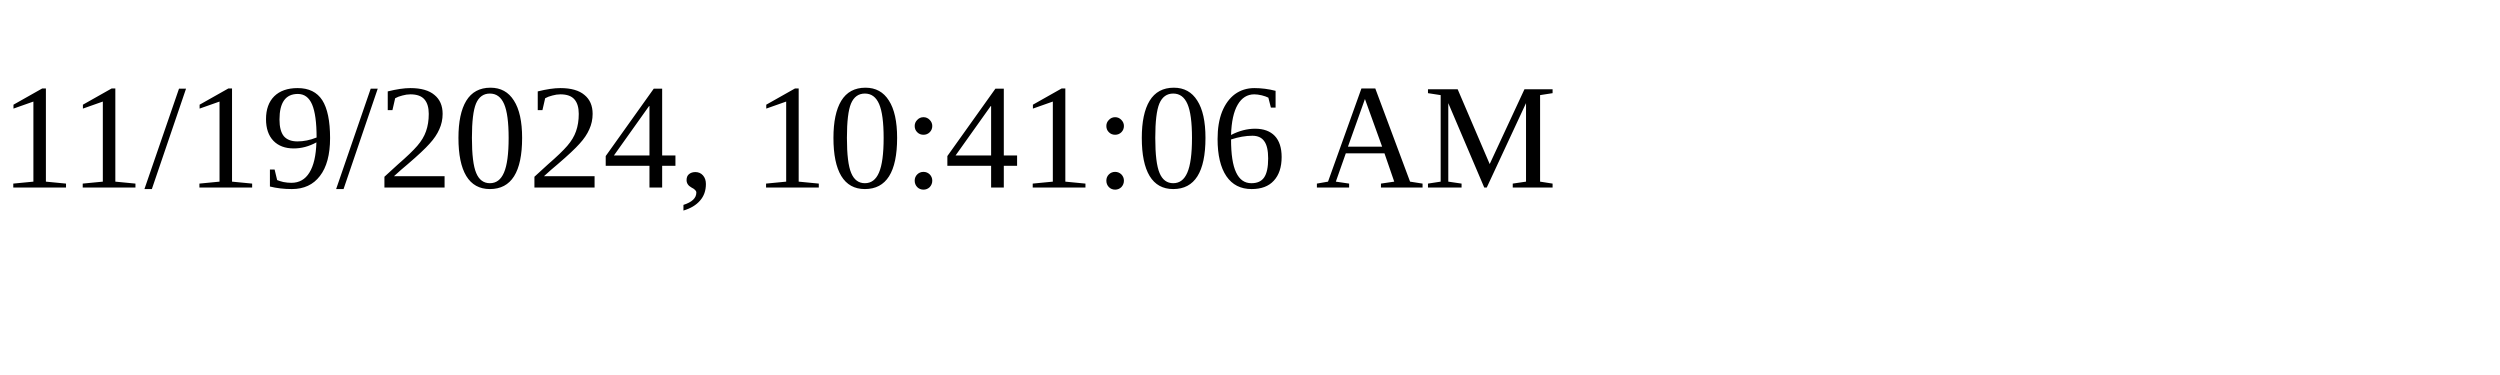
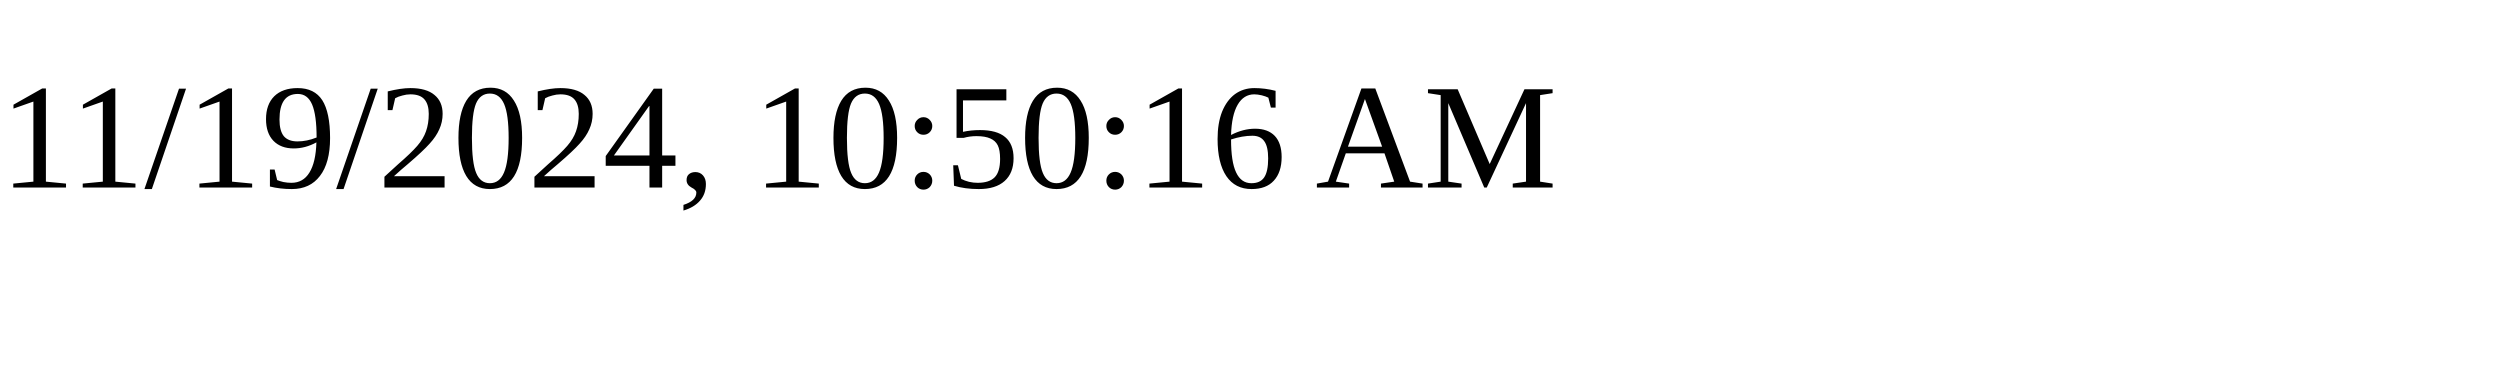
<svg xmlns="http://www.w3.org/2000/svg" height="30" width="200">
-   <text x="0" y="15">11/19/2024, 10:41:06 AM</text>
+   <text x="0" y="15">11/19/2024, 10:50:16 AM</text>
</svg>
